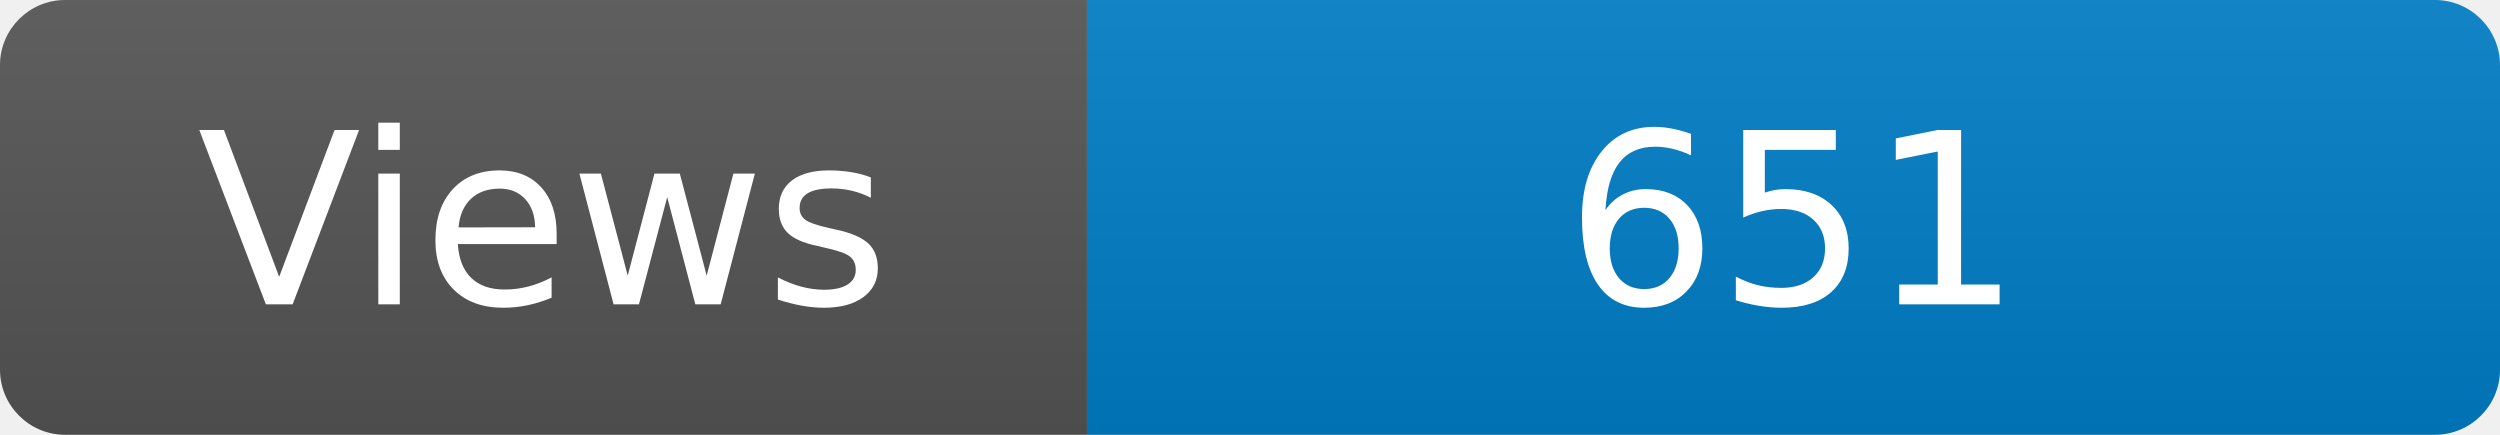
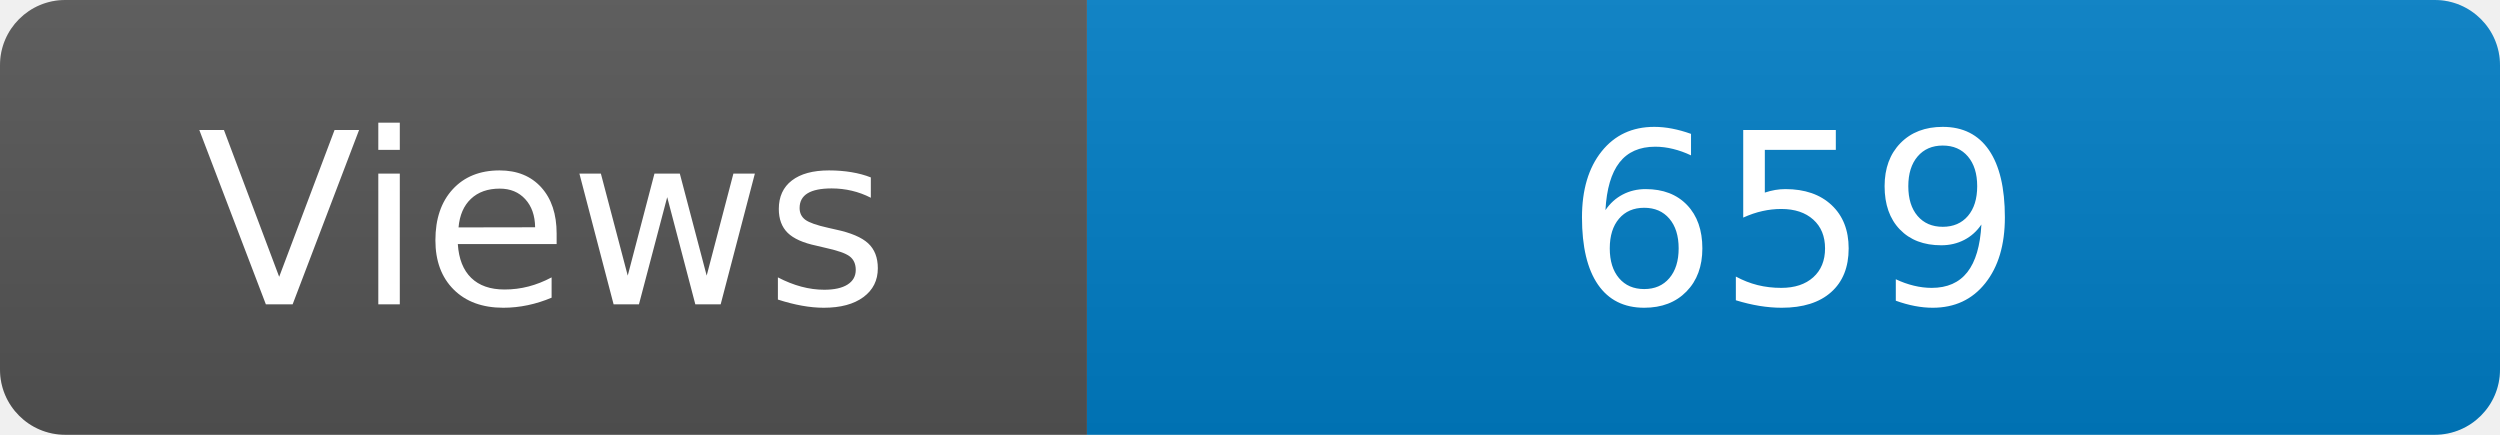
<svg xmlns="http://www.w3.org/2000/svg" width="115" height="20" role="img" aria-label="Maintained?: yes">
  <linearGradient id="s" x2="0" y2="100%">
    <stop offset="0" stop-color="#bbb" stop-opacity=".1" />
    <stop offset="1" stop-opacity=".1" />
  </linearGradient>
  <clipPath id="r">
    <rect width="115" height="20" rx="3" fill="#fff" />
  </clipPath>
  <g clip-path="url(#r)">
    <rect width="50" height="20" fill="#555" />
    <rect x="50" width="160" height="20" fill="#007ec6" />
    <rect width="115" height="20" fill="url(#s)" />
  </g>
  <g fill="#fff" text-anchor="middle" font-family="Verdana,Geneva,DejaVu Sans,sans-serif" font-size="110">
    <text x="250" y="140" transform="scale(.1)" fill="#fff">Views</text>
-     <text x="825" y="140" transform="scale(.1)" fill="#fff">651</text>
+     <text x="825" y="140" transform="scale(.1)" fill="#fff">659</text>
  </g>
</svg>
